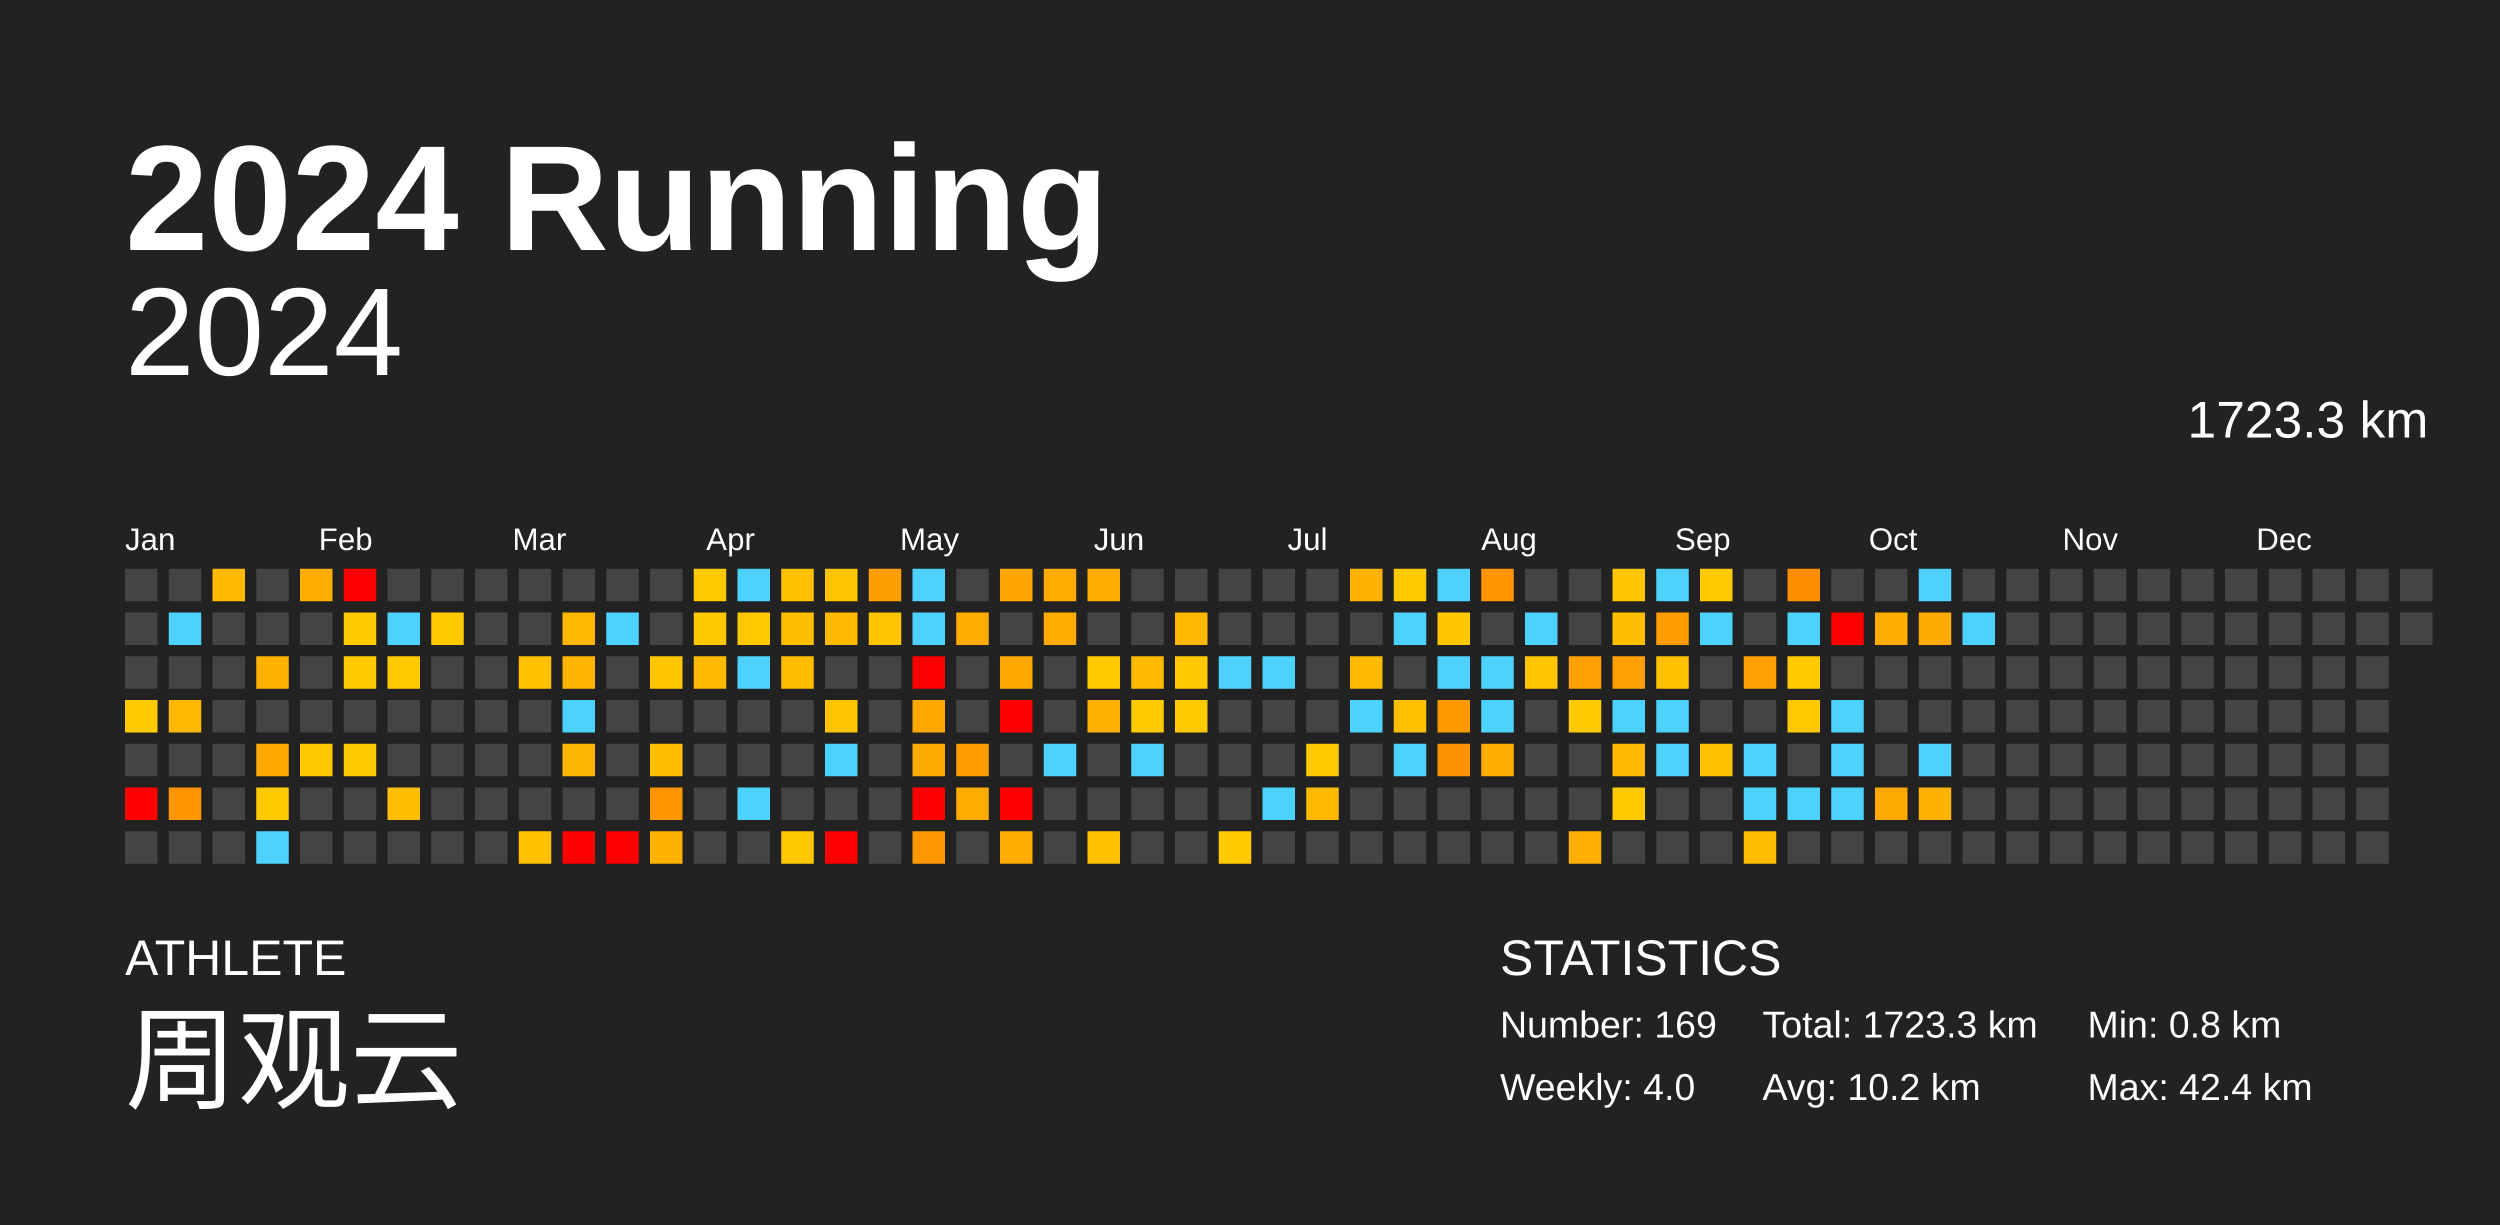
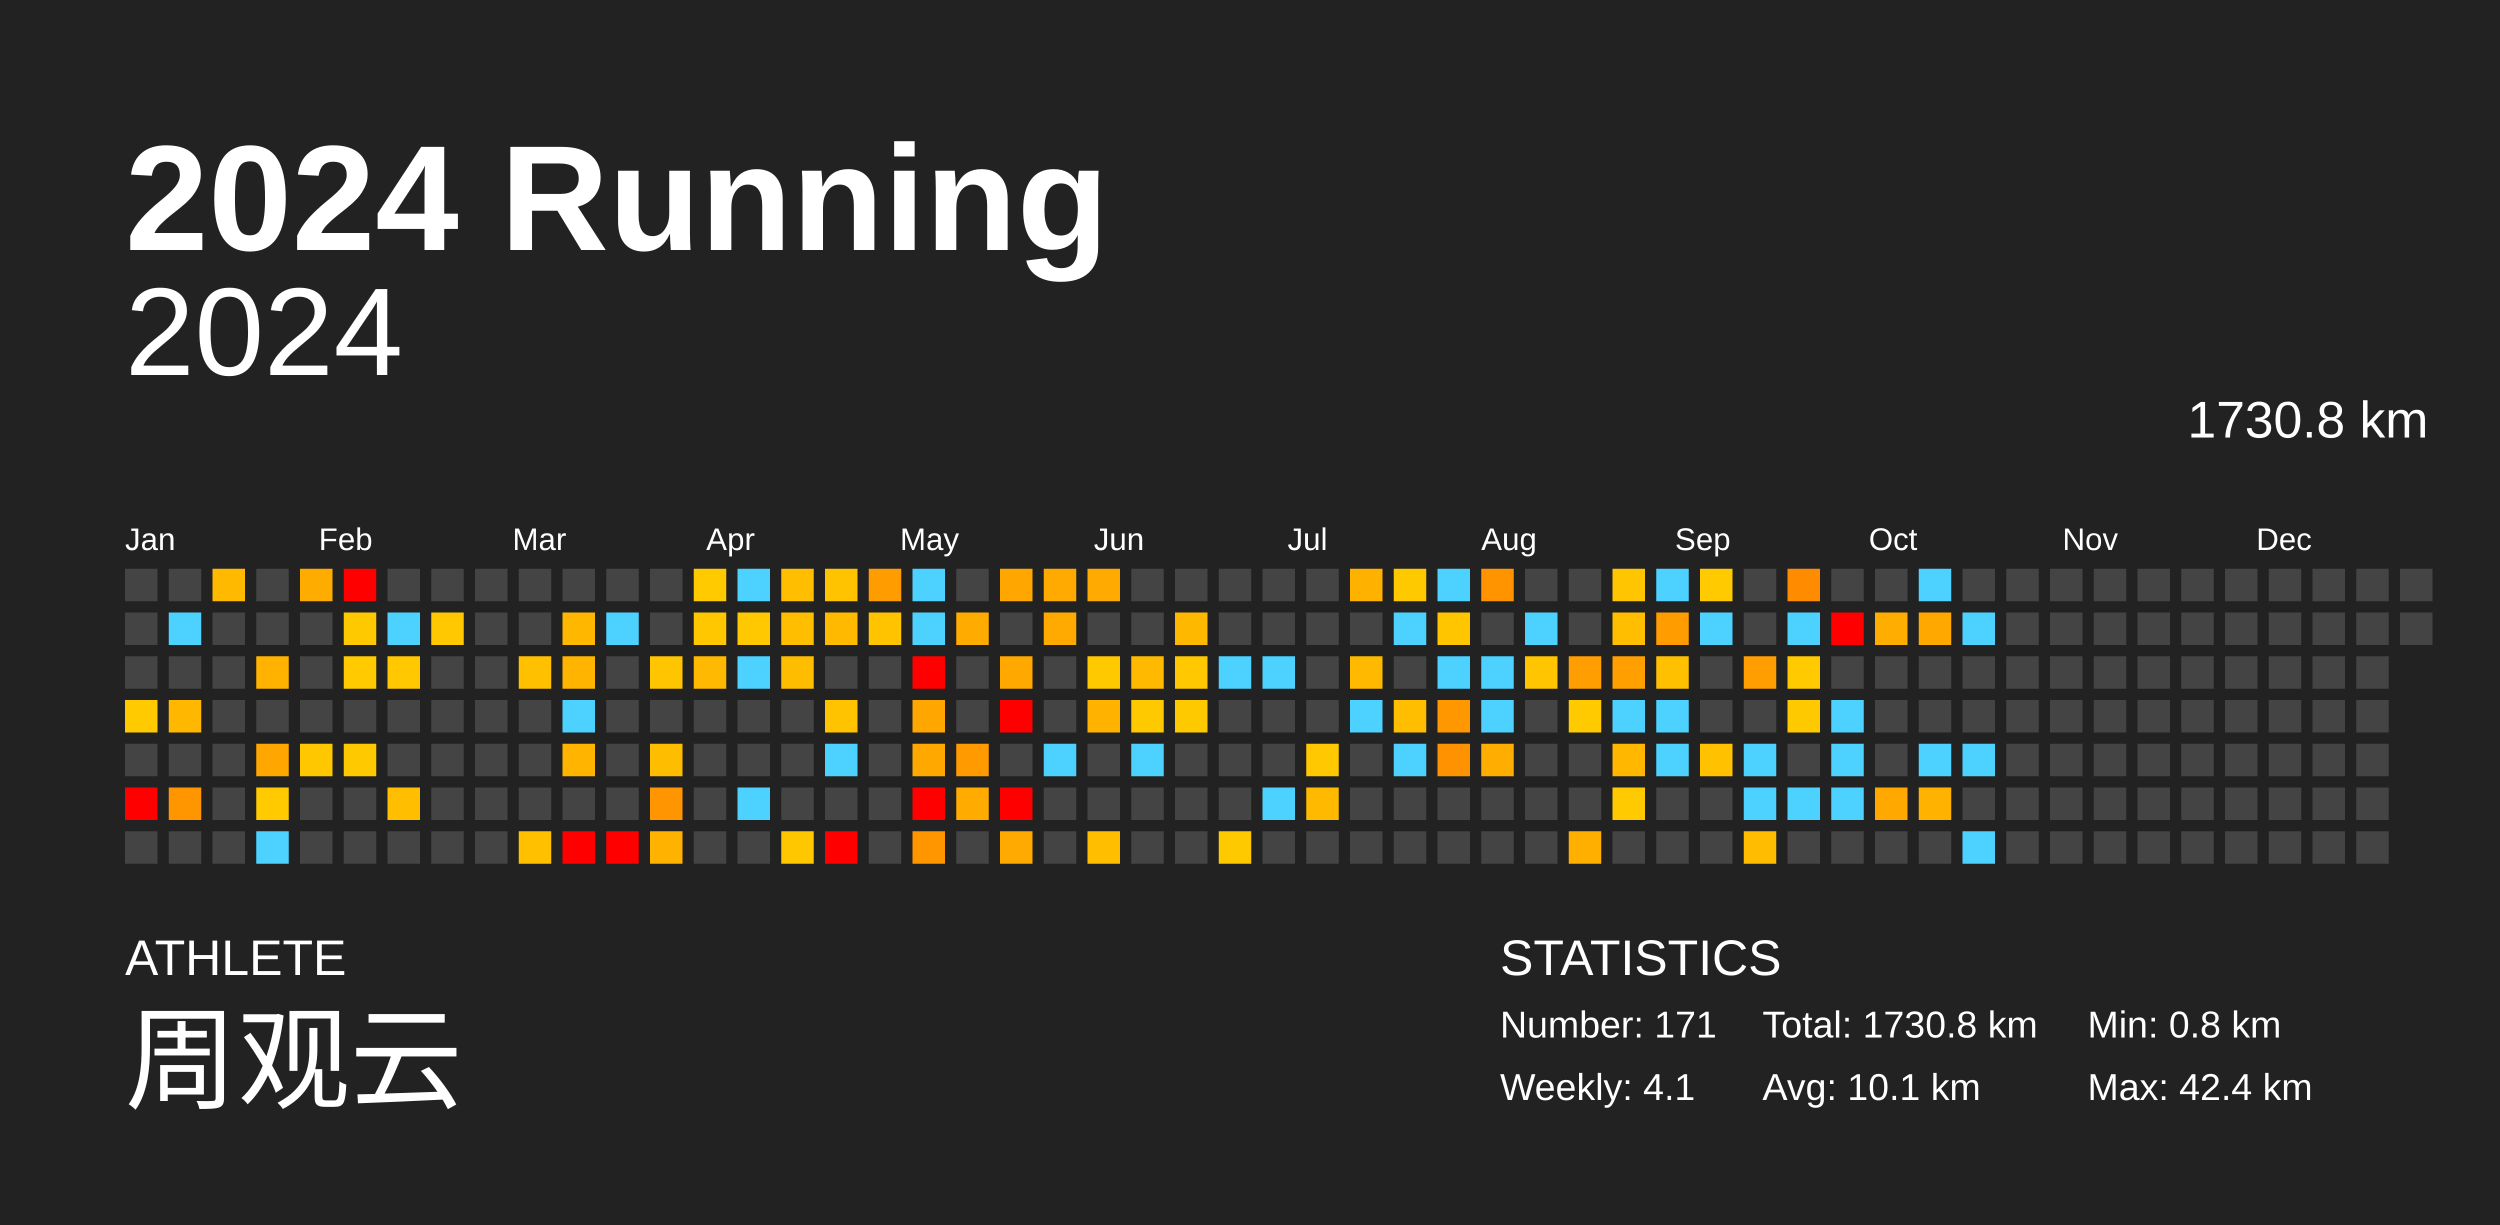
<svg xmlns="http://www.w3.org/2000/svg" baseProfile="full" height="98mm" version="1.1" viewBox="0,0,200,98" width="200mm">
  <defs />
  <rect fill="#222222" height="98" width="200" x="0" y="0" />
  <text fill="#FFFFFF" style="font-size:12px; font-family:Arial; font-weight:bold;" x="10" y="20">2024 Running</text>
  <text fill="#FFFFFF" style="font-size:4px; font-family:Arial" x="10" y="78">ATHLETE</text>
  <text fill="#FFFFFF" style="font-size:9px; font-family:Arial" x="10" y="88">周观云</text>
  <text fill="#FFFFFF" style="font-size:4px; font-family:Arial" x="120" y="78">STATISTICS</text>
-   <text fill="#FFFFFF" style="font-size:3px; font-family:Arial" x="120" y="83">Number: 169</text>
-   <text fill="#FFFFFF" style="font-size:3px; font-family:Arial" x="120" y="88">Weekly: 4.0</text>
-   <text fill="#FFFFFF" style="font-size:3px; font-family:Arial" x="141" y="83">Total: 1723.3 km</text>
-   <text fill="#FFFFFF" style="font-size:3px; font-family:Arial" x="141" y="88">Avg: 10.2 km</text>
+   <text fill="#FFFFFF" style="font-size:3px; font-family:Arial" x="120" y="83">Number: 171</text>
+   <text fill="#FFFFFF" style="font-size:3px; font-family:Arial" x="120" y="88">Weekly: 4.1</text>
+   <text fill="#FFFFFF" style="font-size:3px; font-family:Arial" x="141" y="83">Total: 1730.8 km</text>
+   <text fill="#FFFFFF" style="font-size:3px; font-family:Arial" x="141" y="88">Avg: 10.1 km</text>
  <text fill="#FFFFFF" style="font-size:3px; font-family:Arial" x="167" y="83">Min: 0.8 km</text>
  <text fill="#FFFFFF" style="font-size:3px; font-family:Arial" x="167" y="88">Max: 42.4 km</text>
  <text alignment-baseline="hanging" fill="#FFFFFF" style="font-size:10.0px; font-family:Arial;" x="10" y="30">2024</text>
-   <text alignment-baseline="hanging" fill="#FFFFFF" style="font-size:4.125px; font-family:Arial;" x="175" y="35">1723.3 km</text>
+   <text alignment-baseline="hanging" fill="#FFFFFF" style="font-size:4.125px; font-family:Arial;" x="175" y="35">1730.8 km</text>
  <text fill="#FFFFFF" style="font-size:2.5px; font-family:Arial" x="10.0" y="44">Jan</text>
  <text fill="#FFFFFF" style="font-size:2.5px; font-family:Arial" x="25.5" y="44">Feb</text>
  <text fill="#FFFFFF" style="font-size:2.5px; font-family:Arial" x="41.0" y="44">Mar</text>
  <text fill="#FFFFFF" style="font-size:2.5px; font-family:Arial" x="56.5" y="44">Apr</text>
  <text fill="#FFFFFF" style="font-size:2.5px; font-family:Arial" x="72.0" y="44">May</text>
  <text fill="#FFFFFF" style="font-size:2.5px; font-family:Arial" x="87.5" y="44">Jun</text>
  <text fill="#FFFFFF" style="font-size:2.5px; font-family:Arial" x="103.0" y="44">Jul</text>
  <text fill="#FFFFFF" style="font-size:2.5px; font-family:Arial" x="118.5" y="44">Aug</text>
  <text fill="#FFFFFF" style="font-size:2.5px; font-family:Arial" x="134.0" y="44">Sep</text>
  <text fill="#FFFFFF" style="font-size:2.5px; font-family:Arial" x="149.5" y="44">Oct</text>
  <text fill="#FFFFFF" style="font-size:2.5px; font-family:Arial" x="165.0" y="44">Nov</text>
  <text fill="#FFFFFF" style="font-size:2.5px; font-family:Arial" x="180.5" y="44">Dec</text>
  <rect fill="#444444" height="2.6" width="2.6" x="10.0" y="45.5" />
  <rect fill="#444444" height="2.6" width="2.6" x="10.0" y="49.0" />
  <rect fill="#444444" height="2.6" width="2.6" x="10.0" y="52.5" />
-   <rect fill="#ffcb00" height="2.6" width="2.6" x="10.0" y="56.0" />
+   <rect fill="#ffca00" height="2.6" width="2.6" x="10.0" y="56.0" />
  <rect fill="#444444" height="2.6" width="2.6" x="10.0" y="59.5" />
  <rect fill="red" height="2.6" width="2.6" x="10.0" y="63.0" />
  <rect fill="#444444" height="2.6" width="2.6" x="10.0" y="66.5" />
  <rect fill="#444444" height="2.6" width="2.6" x="13.5" y="45.5" />
  <rect fill="#4dd2ff" height="2.6" width="2.6" x="13.5" y="49.0" />
  <rect fill="#444444" height="2.6" width="2.6" x="13.5" y="52.5" />
  <rect fill="#ffb700" height="2.6" width="2.6" x="13.5" y="56.0" />
  <rect fill="#444444" height="2.6" width="2.6" x="13.5" y="59.5" />
  <rect fill="#ff9600" height="2.6" width="2.6" x="13.5" y="63.0" />
  <rect fill="#444444" height="2.6" width="2.6" x="13.5" y="66.5" />
-   <rect fill="#ffbb00" height="2.6" width="2.6" x="17.0" y="45.5" />
+   <rect fill="#ffba00" height="2.6" width="2.6" x="17.0" y="45.5" />
  <rect fill="#444444" height="2.6" width="2.6" x="17.0" y="49.0" />
  <rect fill="#444444" height="2.6" width="2.6" x="17.0" y="52.5" />
  <rect fill="#444444" height="2.6" width="2.6" x="17.0" y="56.0" />
  <rect fill="#444444" height="2.6" width="2.6" x="17.0" y="59.5" />
  <rect fill="#444444" height="2.6" width="2.6" x="17.0" y="63.0" />
  <rect fill="#444444" height="2.6" width="2.6" x="17.0" y="66.5" />
  <rect fill="#444444" height="2.6" width="2.6" x="20.5" y="45.5" />
  <rect fill="#444444" height="2.6" width="2.6" x="20.5" y="49.0" />
  <rect fill="#ffb200" height="2.6" width="2.6" x="20.5" y="52.5" />
  <rect fill="#444444" height="2.6" width="2.6" x="20.5" y="56.0" />
-   <rect fill="#ffa800" height="2.6" width="2.6" x="20.5" y="59.5" />
+   <rect fill="#ffa700" height="2.6" width="2.6" x="20.5" y="59.5" />
  <rect fill="#ffca00" height="2.6" width="2.6" x="20.5" y="63.0" />
  <rect fill="#4dd2ff" height="2.6" width="2.6" x="20.5" y="66.5" />
  <rect fill="#ffac00" height="2.6" width="2.6" x="24.0" y="45.5" />
  <rect fill="#444444" height="2.6" width="2.6" x="24.0" y="49.0" />
  <rect fill="#444444" height="2.6" width="2.6" x="24.0" y="52.5" />
  <rect fill="#444444" height="2.6" width="2.6" x="24.0" y="56.0" />
-   <rect fill="#ffc800" height="2.6" width="2.6" x="24.0" y="59.5" />
+   <rect fill="#ffc700" height="2.6" width="2.6" x="24.0" y="59.5" />
  <rect fill="#444444" height="2.6" width="2.6" x="24.0" y="63.0" />
  <rect fill="#444444" height="2.6" width="2.6" x="24.0" y="66.5" />
  <rect fill="red" height="2.6" width="2.6" x="27.5" y="45.5" />
-   <rect fill="#ffca00" height="2.6" width="2.6" x="27.5" y="49.0" />
+   <rect fill="#ffc900" height="2.6" width="2.6" x="27.5" y="49.0" />
  <rect fill="#ffca00" height="2.6" width="2.6" x="27.5" y="52.5" />
  <rect fill="#444444" height="2.6" width="2.6" x="27.5" y="56.0" />
-   <rect fill="#ffca00" height="2.6" width="2.6" x="27.5" y="59.5" />
+   <rect fill="#ffc900" height="2.6" width="2.6" x="27.5" y="59.5" />
  <rect fill="#444444" height="2.6" width="2.6" x="27.5" y="63.0" />
  <rect fill="#444444" height="2.6" width="2.6" x="27.5" y="66.5" />
  <rect fill="#444444" height="2.6" width="2.6" x="31.0" y="45.5" />
  <rect fill="#4dd2ff" height="2.6" width="2.6" x="31.0" y="49.0" />
-   <rect fill="#ffc900" height="2.6" width="2.6" x="31.0" y="52.5" />
+   <rect fill="#ffc800" height="2.6" width="2.6" x="31.0" y="52.5" />
  <rect fill="#444444" height="2.6" width="2.6" x="31.0" y="56.0" />
  <rect fill="#444444" height="2.6" width="2.6" x="31.0" y="59.5" />
-   <rect fill="#ffbf00" height="2.6" width="2.6" x="31.0" y="63.0" />
+   <rect fill="#ffbe00" height="2.6" width="2.6" x="31.0" y="63.0" />
  <rect fill="#444444" height="2.6" width="2.6" x="31.0" y="66.5" />
  <rect fill="#444444" height="2.6" width="2.6" x="34.5" y="45.5" />
-   <rect fill="#ffc900" height="2.6" width="2.6" x="34.5" y="49.0" />
+   <rect fill="#ffc800" height="2.6" width="2.6" x="34.5" y="49.0" />
  <rect fill="#444444" height="2.6" width="2.6" x="34.5" y="52.5" />
  <rect fill="#444444" height="2.6" width="2.6" x="34.5" y="56.0" />
  <rect fill="#444444" height="2.6" width="2.6" x="34.5" y="59.5" />
  <rect fill="#444444" height="2.6" width="2.6" x="34.5" y="63.0" />
  <rect fill="#444444" height="2.6" width="2.6" x="34.5" y="66.5" />
  <rect fill="#444444" height="2.6" width="2.6" x="38.0" y="45.5" />
  <rect fill="#444444" height="2.6" width="2.6" x="38.0" y="49.0" />
  <rect fill="#444444" height="2.6" width="2.6" x="38.0" y="52.5" />
  <rect fill="#444444" height="2.6" width="2.6" x="38.0" y="56.0" />
  <rect fill="#444444" height="2.6" width="2.6" x="38.0" y="59.5" />
  <rect fill="#444444" height="2.6" width="2.6" x="38.0" y="63.0" />
  <rect fill="#444444" height="2.6" width="2.6" x="38.0" y="66.5" />
  <rect fill="#444444" height="2.6" width="2.6" x="41.5" y="45.5" />
  <rect fill="#444444" height="2.6" width="2.6" x="41.5" y="49.0" />
-   <rect fill="#ffc100" height="2.6" width="2.6" x="41.5" y="52.5" />
+   <rect fill="#ffc000" height="2.6" width="2.6" x="41.5" y="52.5" />
  <rect fill="#444444" height="2.6" width="2.6" x="41.5" y="56.0" />
  <rect fill="#444444" height="2.6" width="2.6" x="41.5" y="59.5" />
  <rect fill="#444444" height="2.6" width="2.6" x="41.5" y="63.0" />
-   <rect fill="#ffc100" height="2.6" width="2.6" x="41.5" y="66.5" />
+   <rect fill="#ffc000" height="2.6" width="2.6" x="41.5" y="66.5" />
  <rect fill="#444444" height="2.6" width="2.6" x="45.0" y="45.5" />
  <rect fill="#ffb700" height="2.6" width="2.6" x="45.0" y="49.0" />
  <rect fill="#ffb500" height="2.6" width="2.6" x="45.0" y="52.5" />
  <rect fill="#4dd2ff" height="2.6" width="2.6" x="45.0" y="56.0" />
-   <rect fill="#ffb600" height="2.6" width="2.6" x="45.0" y="59.5" />
+   <rect fill="#ffb500" height="2.6" width="2.6" x="45.0" y="59.5" />
  <rect fill="#444444" height="2.6" width="2.6" x="45.0" y="63.0" />
  <rect fill="red" height="2.6" width="2.6" x="45.0" y="66.5" />
  <rect fill="#444444" height="2.6" width="2.6" x="48.5" y="45.5" />
  <rect fill="#4dd2ff" height="2.6" width="2.6" x="48.5" y="49.0" />
  <rect fill="#444444" height="2.6" width="2.6" x="48.5" y="52.5" />
  <rect fill="#444444" height="2.6" width="2.6" x="48.5" y="56.0" />
  <rect fill="#444444" height="2.6" width="2.6" x="48.5" y="59.5" />
  <rect fill="#444444" height="2.6" width="2.6" x="48.5" y="63.0" />
  <rect fill="red" height="2.6" width="2.6" x="48.5" y="66.5" />
  <rect fill="#444444" height="2.6" width="2.6" x="52.0" y="45.5" />
  <rect fill="#444444" height="2.6" width="2.6" x="52.0" y="49.0" />
-   <rect fill="#ffc600" height="2.6" width="2.6" x="52.0" y="52.5" />
+   <rect fill="#ffc500" height="2.6" width="2.6" x="52.0" y="52.5" />
  <rect fill="#444444" height="2.6" width="2.6" x="52.0" y="56.0" />
-   <rect fill="#ffbe00" height="2.6" width="2.6" x="52.0" y="59.5" />
-   <rect fill="#ff9600" height="2.6" width="2.6" x="52.0" y="63.0" />
-   <rect fill="#ffb300" height="2.6" width="2.6" x="52.0" y="66.5" />
+   <rect fill="#ffbd00" height="2.6" width="2.6" x="52.0" y="59.5" />
+   <rect fill="#ff9500" height="2.6" width="2.6" x="52.0" y="63.0" />
+   <rect fill="#ffb200" height="2.6" width="2.6" x="52.0" y="66.5" />
  <rect fill="#ffca00" height="2.6" width="2.6" x="55.5" y="45.5" />
-   <rect fill="#ffc800" height="2.6" width="2.6" x="55.5" y="49.0" />
+   <rect fill="#ffc700" height="2.6" width="2.6" x="55.5" y="49.0" />
  <rect fill="#ffb900" height="2.6" width="2.6" x="55.5" y="52.5" />
  <rect fill="#444444" height="2.6" width="2.6" x="55.5" y="56.0" />
  <rect fill="#444444" height="2.6" width="2.6" x="55.5" y="59.5" />
  <rect fill="#444444" height="2.6" width="2.6" x="55.5" y="63.0" />
  <rect fill="#444444" height="2.6" width="2.6" x="55.5" y="66.5" />
  <rect fill="#4dd2ff" height="2.6" width="2.6" x="59.0" y="45.5" />
-   <rect fill="#ffc900" height="2.6" width="2.6" x="59.0" y="49.0" />
+   <rect fill="#ffc800" height="2.6" width="2.6" x="59.0" y="49.0" />
  <rect fill="#4dd2ff" height="2.6" width="2.6" x="59.0" y="52.5" />
  <rect fill="#444444" height="2.6" width="2.6" x="59.0" y="56.0" />
  <rect fill="#444444" height="2.6" width="2.6" x="59.0" y="59.5" />
  <rect fill="#4dd2ff" height="2.6" width="2.6" x="59.0" y="63.0" />
  <rect fill="#444444" height="2.6" width="2.6" x="59.0" y="66.5" />
-   <rect fill="#ffc000" height="2.6" width="2.6" x="62.5" y="45.5" />
-   <rect fill="#ffbf00" height="2.6" width="2.6" x="62.5" y="49.0" />
+   <rect fill="#ffbf00" height="2.6" width="2.6" x="62.5" y="45.5" />
+   <rect fill="#ffbe00" height="2.6" width="2.6" x="62.5" y="49.0" />
  <rect fill="#ffbd00" height="2.6" width="2.6" x="62.5" y="52.5" />
  <rect fill="#444444" height="2.6" width="2.6" x="62.5" y="56.0" />
  <rect fill="#444444" height="2.6" width="2.6" x="62.5" y="59.5" />
  <rect fill="#444444" height="2.6" width="2.6" x="62.5" y="63.0" />
-   <rect fill="#ffc800" height="2.6" width="2.6" x="62.5" y="66.5" />
-   <rect fill="#ffc400" height="2.6" width="2.6" x="66.0" y="45.5" />
-   <rect fill="#ffbb00" height="2.6" width="2.6" x="66.0" y="49.0" />
+   <rect fill="#ffc700" height="2.6" width="2.6" x="62.5" y="66.5" />
+   <rect fill="#ffc300" height="2.6" width="2.6" x="66.0" y="45.5" />
+   <rect fill="#ffba00" height="2.6" width="2.6" x="66.0" y="49.0" />
  <rect fill="#444444" height="2.6" width="2.6" x="66.0" y="52.5" />
-   <rect fill="#ffc400" height="2.6" width="2.6" x="66.0" y="56.0" />
+   <rect fill="#ffc300" height="2.6" width="2.6" x="66.0" y="56.0" />
  <rect fill="#4dd2ff" height="2.6" width="2.6" x="66.0" y="59.5" />
  <rect fill="#444444" height="2.6" width="2.6" x="66.0" y="63.0" />
  <rect fill="red" height="2.6" width="2.6" x="66.0" y="66.5" />
-   <rect fill="#ff9e00" height="2.6" width="2.6" x="69.5" y="45.5" />
-   <rect fill="#ffc400" height="2.6" width="2.6" x="69.5" y="49.0" />
+   <rect fill="#ff9d00" height="2.6" width="2.6" x="69.5" y="45.5" />
+   <rect fill="#ffc300" height="2.6" width="2.6" x="69.5" y="49.0" />
  <rect fill="#444444" height="2.6" width="2.6" x="69.5" y="52.5" />
  <rect fill="#444444" height="2.6" width="2.6" x="69.5" y="56.0" />
  <rect fill="#444444" height="2.6" width="2.6" x="69.5" y="59.5" />
  <rect fill="#444444" height="2.6" width="2.6" x="69.5" y="63.0" />
  <rect fill="#444444" height="2.6" width="2.6" x="69.5" y="66.5" />
  <rect fill="#4dd2ff" height="2.6" width="2.6" x="73.0" y="45.5" />
  <rect fill="#4dd2ff" height="2.6" width="2.6" x="73.0" y="49.0" />
  <rect fill="red" height="2.6" width="2.6" x="73.0" y="52.5" />
-   <rect fill="#ffa800" height="2.6" width="2.6" x="73.0" y="56.0" />
-   <rect fill="#ffaa00" height="2.6" width="2.6" x="73.0" y="59.5" />
+   <rect fill="#ffa700" height="2.6" width="2.6" x="73.0" y="56.0" />
+   <rect fill="#ffa900" height="2.6" width="2.6" x="73.0" y="59.5" />
  <rect fill="red" height="2.6" width="2.6" x="73.0" y="63.0" />
-   <rect fill="#ff9700" height="2.6" width="2.6" x="73.0" y="66.5" />
+   <rect fill="#ff9600" height="2.6" width="2.6" x="73.0" y="66.5" />
  <rect fill="#444444" height="2.6" width="2.6" x="76.5" y="45.5" />
  <rect fill="#ffab00" height="2.6" width="2.6" x="76.5" y="49.0" />
  <rect fill="#444444" height="2.6" width="2.6" x="76.5" y="52.5" />
  <rect fill="#444444" height="2.6" width="2.6" x="76.5" y="56.0" />
-   <rect fill="#ff9c00" height="2.6" width="2.6" x="76.5" y="59.5" />
+   <rect fill="#ff9b00" height="2.6" width="2.6" x="76.5" y="59.5" />
  <rect fill="#ffab00" height="2.6" width="2.6" x="76.5" y="63.0" />
  <rect fill="#444444" height="2.6" width="2.6" x="76.5" y="66.5" />
  <rect fill="#ffa700" height="2.6" width="2.6" x="80.0" y="45.5" />
  <rect fill="#444444" height="2.6" width="2.6" x="80.0" y="49.0" />
  <rect fill="#ffa900" height="2.6" width="2.6" x="80.0" y="52.5" />
  <rect fill="red" height="2.6" width="2.6" x="80.0" y="56.0" />
  <rect fill="#444444" height="2.6" width="2.6" x="80.0" y="59.5" />
  <rect fill="red" height="2.6" width="2.6" x="80.0" y="63.0" />
-   <rect fill="#ffab00" height="2.6" width="2.6" x="80.0" y="66.5" />
-   <rect fill="#ffab00" height="2.6" width="2.6" x="83.5" y="45.5" />
-   <rect fill="#ffab00" height="2.6" width="2.6" x="83.5" y="49.0" />
+   <rect fill="#ffaa00" height="2.6" width="2.6" x="80.0" y="66.5" />
+   <rect fill="#ffaa00" height="2.6" width="2.6" x="83.5" y="45.5" />
+   <rect fill="#ffaa00" height="2.6" width="2.6" x="83.5" y="49.0" />
  <rect fill="#444444" height="2.6" width="2.6" x="83.5" y="52.5" />
  <rect fill="#444444" height="2.6" width="2.6" x="83.5" y="56.0" />
  <rect fill="#4dd2ff" height="2.6" width="2.6" x="83.5" y="59.5" />
  <rect fill="#444444" height="2.6" width="2.6" x="83.5" y="63.0" />
  <rect fill="#444444" height="2.6" width="2.6" x="83.5" y="66.5" />
-   <rect fill="#ffab00" height="2.6" width="2.6" x="87.0" y="45.5" />
+   <rect fill="#ffaa00" height="2.6" width="2.6" x="87.0" y="45.5" />
  <rect fill="#444444" height="2.6" width="2.6" x="87.0" y="49.0" />
  <rect fill="#ffc900" height="2.6" width="2.6" x="87.0" y="52.5" />
  <rect fill="#ffb300" height="2.6" width="2.6" x="87.0" y="56.0" />
  <rect fill="#444444" height="2.6" width="2.6" x="87.0" y="59.5" />
  <rect fill="#444444" height="2.6" width="2.6" x="87.0" y="63.0" />
-   <rect fill="#ffc000" height="2.6" width="2.6" x="87.0" y="66.5" />
+   <rect fill="#ffbf00" height="2.6" width="2.6" x="87.0" y="66.5" />
  <rect fill="#444444" height="2.6" width="2.6" x="90.5" y="45.5" />
  <rect fill="#444444" height="2.6" width="2.6" x="90.5" y="49.0" />
-   <rect fill="#ffbb00" height="2.6" width="2.6" x="90.5" y="52.5" />
-   <rect fill="#ffca00" height="2.6" width="2.6" x="90.5" y="56.0" />
+   <rect fill="#ffba00" height="2.6" width="2.6" x="90.5" y="52.5" />
+   <rect fill="#ffc900" height="2.6" width="2.6" x="90.5" y="56.0" />
  <rect fill="#4dd2ff" height="2.6" width="2.6" x="90.5" y="59.5" />
  <rect fill="#444444" height="2.6" width="2.6" x="90.5" y="63.0" />
  <rect fill="#444444" height="2.6" width="2.6" x="90.5" y="66.5" />
  <rect fill="#444444" height="2.6" width="2.6" x="94.0" y="45.5" />
  <rect fill="#ffb800" height="2.6" width="2.6" x="94.0" y="49.0" />
  <rect fill="#ffc800" height="2.6" width="2.6" x="94.0" y="52.5" />
-   <rect fill="#ffca00" height="2.6" width="2.6" x="94.0" y="56.0" />
+   <rect fill="#ffc900" height="2.6" width="2.6" x="94.0" y="56.0" />
  <rect fill="#444444" height="2.6" width="2.6" x="94.0" y="59.5" />
  <rect fill="#444444" height="2.6" width="2.6" x="94.0" y="63.0" />
  <rect fill="#444444" height="2.6" width="2.6" x="94.0" y="66.5" />
  <rect fill="#444444" height="2.6" width="2.6" x="97.5" y="45.5" />
  <rect fill="#444444" height="2.6" width="2.6" x="97.5" y="49.0" />
  <rect fill="#4dd2ff" height="2.6" width="2.6" x="97.5" y="52.5" />
  <rect fill="#444444" height="2.6" width="2.6" x="97.5" y="56.0" />
  <rect fill="#444444" height="2.6" width="2.6" x="97.5" y="59.5" />
  <rect fill="#444444" height="2.6" width="2.6" x="97.5" y="63.0" />
  <rect fill="#ffc900" height="2.6" width="2.6" x="97.5" y="66.5" />
  <rect fill="#444444" height="2.6" width="2.6" x="101.0" y="45.5" />
  <rect fill="#444444" height="2.6" width="2.6" x="101.0" y="49.0" />
  <rect fill="#4dd2ff" height="2.6" width="2.6" x="101.0" y="52.5" />
  <rect fill="#444444" height="2.6" width="2.6" x="101.0" y="56.0" />
  <rect fill="#444444" height="2.6" width="2.6" x="101.0" y="59.5" />
  <rect fill="#4dd2ff" height="2.6" width="2.6" x="101.0" y="63.0" />
  <rect fill="#444444" height="2.6" width="2.6" x="101.0" y="66.5" />
  <rect fill="#444444" height="2.6" width="2.6" x="104.5" y="45.5" />
  <rect fill="#444444" height="2.6" width="2.6" x="104.5" y="49.0" />
  <rect fill="#444444" height="2.6" width="2.6" x="104.5" y="52.5" />
  <rect fill="#444444" height="2.6" width="2.6" x="104.5" y="56.0" />
-   <rect fill="#ffc900" height="2.6" width="2.6" x="104.5" y="59.5" />
+   <rect fill="#ffc800" height="2.6" width="2.6" x="104.5" y="59.5" />
  <rect fill="#ffba00" height="2.6" width="2.6" x="104.5" y="63.0" />
  <rect fill="#444444" height="2.6" width="2.6" x="104.5" y="66.5" />
-   <rect fill="#ffb200" height="2.6" width="2.6" x="108.0" y="45.5" />
+   <rect fill="#ffb100" height="2.6" width="2.6" x="108.0" y="45.5" />
  <rect fill="#444444" height="2.6" width="2.6" x="108.0" y="49.0" />
-   <rect fill="#ffbb00" height="2.6" width="2.6" x="108.0" y="52.5" />
+   <rect fill="#ffba00" height="2.6" width="2.6" x="108.0" y="52.5" />
  <rect fill="#4dd2ff" height="2.6" width="2.6" x="108.0" y="56.0" />
  <rect fill="#444444" height="2.6" width="2.6" x="108.0" y="59.5" />
  <rect fill="#444444" height="2.6" width="2.6" x="108.0" y="63.0" />
  <rect fill="#444444" height="2.6" width="2.6" x="108.0" y="66.5" />
-   <rect fill="#ffca00" height="2.6" width="2.6" x="111.5" y="45.5" />
+   <rect fill="#ffc900" height="2.6" width="2.6" x="111.5" y="45.5" />
  <rect fill="#4dd2ff" height="2.6" width="2.6" x="111.5" y="49.0" />
  <rect fill="#444444" height="2.6" width="2.6" x="111.5" y="52.5" />
-   <rect fill="#ffc000" height="2.6" width="2.6" x="111.5" y="56.0" />
+   <rect fill="#ffbf00" height="2.6" width="2.6" x="111.5" y="56.0" />
  <rect fill="#4dd2ff" height="2.6" width="2.6" x="111.5" y="59.5" />
  <rect fill="#444444" height="2.6" width="2.6" x="111.5" y="63.0" />
  <rect fill="#444444" height="2.6" width="2.6" x="111.5" y="66.5" />
  <rect fill="#4dd2ff" height="2.6" width="2.6" x="115.0" y="45.5" />
-   <rect fill="#ffc700" height="2.6" width="2.6" x="115.0" y="49.0" />
+   <rect fill="#ffc600" height="2.6" width="2.6" x="115.0" y="49.0" />
  <rect fill="#4dd2ff" height="2.6" width="2.6" x="115.0" y="52.5" />
-   <rect fill="#ff9900" height="2.6" width="2.6" x="115.0" y="56.0" />
+   <rect fill="#ff9800" height="2.6" width="2.6" x="115.0" y="56.0" />
  <rect fill="#ff9200" height="2.6" width="2.6" x="115.0" y="59.5" />
  <rect fill="#444444" height="2.6" width="2.6" x="115.0" y="63.0" />
  <rect fill="#444444" height="2.6" width="2.6" x="115.0" y="66.5" />
-   <rect fill="#ff9400" height="2.6" width="2.6" x="118.5" y="45.5" />
+   <rect fill="#ff9300" height="2.6" width="2.6" x="118.5" y="45.5" />
  <rect fill="#444444" height="2.6" width="2.6" x="118.5" y="49.0" />
  <rect fill="#4dd2ff" height="2.6" width="2.6" x="118.5" y="52.5" />
  <rect fill="#4dd2ff" height="2.6" width="2.6" x="118.5" y="56.0" />
  <rect fill="#ffad00" height="2.6" width="2.6" x="118.5" y="59.5" />
  <rect fill="#444444" height="2.6" width="2.6" x="118.5" y="63.0" />
  <rect fill="#444444" height="2.6" width="2.6" x="118.5" y="66.5" />
  <rect fill="#444444" height="2.6" width="2.6" x="122.0" y="45.5" />
  <rect fill="#4dd2ff" height="2.6" width="2.6" x="122.0" y="49.0" />
  <rect fill="#ffc500" height="2.6" width="2.6" x="122.0" y="52.5" />
  <rect fill="#444444" height="2.6" width="2.6" x="122.0" y="56.0" />
  <rect fill="#444444" height="2.6" width="2.6" x="122.0" y="59.5" />
  <rect fill="#444444" height="2.6" width="2.6" x="122.0" y="63.0" />
  <rect fill="#444444" height="2.6" width="2.6" x="122.0" y="66.5" />
  <rect fill="#444444" height="2.6" width="2.6" x="125.5" y="45.5" />
  <rect fill="#444444" height="2.6" width="2.6" x="125.5" y="49.0" />
-   <rect fill="#ff9f00" height="2.6" width="2.6" x="125.5" y="52.5" />
+   <rect fill="#ff9e00" height="2.6" width="2.6" x="125.5" y="52.5" />
  <rect fill="#ffca00" height="2.6" width="2.6" x="125.5" y="56.0" />
  <rect fill="#444444" height="2.6" width="2.6" x="125.5" y="59.5" />
  <rect fill="#444444" height="2.6" width="2.6" x="125.5" y="63.0" />
  <rect fill="#ffaf00" height="2.6" width="2.6" x="125.5" y="66.5" />
  <rect fill="#ffc500" height="2.6" width="2.6" x="129.0" y="45.5" />
-   <rect fill="#ffbf00" height="2.6" width="2.6" x="129.0" y="49.0" />
-   <rect fill="#ffa000" height="2.6" width="2.6" x="129.0" y="52.5" />
+   <rect fill="#ffbe00" height="2.6" width="2.6" x="129.0" y="49.0" />
+   <rect fill="#ff9f00" height="2.6" width="2.6" x="129.0" y="52.5" />
  <rect fill="#4dd2ff" height="2.6" width="2.6" x="129.0" y="56.0" />
-   <rect fill="#ffb800" height="2.6" width="2.6" x="129.0" y="59.5" />
+   <rect fill="#ffb700" height="2.6" width="2.6" x="129.0" y="59.5" />
  <rect fill="#ffca00" height="2.6" width="2.6" x="129.0" y="63.0" />
  <rect fill="#444444" height="2.6" width="2.6" x="129.0" y="66.5" />
  <rect fill="#4dd2ff" height="2.6" width="2.6" x="132.5" y="45.5" />
  <rect fill="#ff9c00" height="2.6" width="2.6" x="132.5" y="49.0" />
  <rect fill="#ffc000" height="2.6" width="2.6" x="132.5" y="52.5" />
  <rect fill="#4dd2ff" height="2.6" width="2.6" x="132.5" y="56.0" />
  <rect fill="#4dd2ff" height="2.6" width="2.6" x="132.5" y="59.5" />
  <rect fill="#444444" height="2.6" width="2.6" x="132.5" y="63.0" />
  <rect fill="#444444" height="2.6" width="2.6" x="132.5" y="66.5" />
  <rect fill="#ffca00" height="2.6" width="2.6" x="136.0" y="45.5" />
  <rect fill="#4dd2ff" height="2.6" width="2.6" x="136.0" y="49.0" />
  <rect fill="#444444" height="2.6" width="2.6" x="136.0" y="52.5" />
  <rect fill="#444444" height="2.6" width="2.6" x="136.0" y="56.0" />
  <rect fill="#ffc100" height="2.6" width="2.6" x="136.0" y="59.5" />
  <rect fill="#444444" height="2.6" width="2.6" x="136.0" y="63.0" />
  <rect fill="#444444" height="2.6" width="2.6" x="136.0" y="66.5" />
  <rect fill="#444444" height="2.6" width="2.6" x="139.5" y="45.5" />
  <rect fill="#444444" height="2.6" width="2.6" x="139.5" y="49.0" />
-   <rect fill="#ff9f00" height="2.6" width="2.6" x="139.5" y="52.5" />
+   <rect fill="#ff9e00" height="2.6" width="2.6" x="139.5" y="52.5" />
  <rect fill="#444444" height="2.6" width="2.6" x="139.5" y="56.0" />
  <rect fill="#4dd2ff" height="2.6" width="2.6" x="139.5" y="59.5" />
  <rect fill="#4dd2ff" height="2.6" width="2.6" x="139.5" y="63.0" />
-   <rect fill="#ffbd00" height="2.6" width="2.6" x="139.5" y="66.5" />
-   <rect fill="#ff8d00" height="2.6" width="2.6" x="143.0" y="45.5" />
+   <rect fill="#ffbc00" height="2.6" width="2.6" x="139.5" y="66.5" />
+   <rect fill="#ff8c00" height="2.6" width="2.6" x="143.0" y="45.5" />
  <rect fill="#4dd2ff" height="2.6" width="2.6" x="143.0" y="49.0" />
  <rect fill="#ffca00" height="2.6" width="2.6" x="143.0" y="52.5" />
  <rect fill="#ffc900" height="2.6" width="2.6" x="143.0" y="56.0" />
  <rect fill="#444444" height="2.6" width="2.6" x="143.0" y="59.5" />
  <rect fill="#4dd2ff" height="2.6" width="2.6" x="143.0" y="63.0" />
  <rect fill="#444444" height="2.6" width="2.6" x="143.0" y="66.5" />
  <rect fill="#444444" height="2.6" width="2.6" x="146.5" y="45.5" />
  <rect fill="red" height="2.6" width="2.6" x="146.5" y="49.0" />
  <rect fill="#444444" height="2.6" width="2.6" x="146.5" y="52.5" />
  <rect fill="#4dd2ff" height="2.6" width="2.6" x="146.5" y="56.0" />
  <rect fill="#4dd2ff" height="2.6" width="2.6" x="146.5" y="59.5" />
  <rect fill="#4dd2ff" height="2.6" width="2.6" x="146.5" y="63.0" />
  <rect fill="#444444" height="2.6" width="2.6" x="146.5" y="66.5" />
  <rect fill="#444444" height="2.6" width="2.6" x="150.0" y="45.5" />
-   <rect fill="#ffae00" height="2.6" width="2.6" x="150.0" y="49.0" />
+   <rect fill="#ffad00" height="2.6" width="2.6" x="150.0" y="49.0" />
  <rect fill="#444444" height="2.6" width="2.6" x="150.0" y="52.5" />
  <rect fill="#444444" height="2.6" width="2.6" x="150.0" y="56.0" />
  <rect fill="#444444" height="2.6" width="2.6" x="150.0" y="59.5" />
-   <rect fill="#ffaa00" height="2.6" width="2.6" x="150.0" y="63.0" />
+   <rect fill="#ffa900" height="2.6" width="2.6" x="150.0" y="63.0" />
  <rect fill="#444444" height="2.6" width="2.6" x="150.0" y="66.5" />
  <rect fill="#4dd2ff" height="2.6" width="2.6" x="153.5" y="45.5" />
-   <rect fill="#ffaa00" height="2.6" width="2.6" x="153.5" y="49.0" />
+   <rect fill="#ffa900" height="2.6" width="2.6" x="153.5" y="49.0" />
  <rect fill="#444444" height="2.6" width="2.6" x="153.5" y="52.5" />
  <rect fill="#444444" height="2.6" width="2.6" x="153.5" y="56.0" />
  <rect fill="#4dd2ff" height="2.6" width="2.6" x="153.5" y="59.5" />
-   <rect fill="#ffb300" height="2.6" width="2.6" x="153.5" y="63.0" />
+   <rect fill="#ffb200" height="2.6" width="2.6" x="153.5" y="63.0" />
  <rect fill="#444444" height="2.6" width="2.6" x="153.5" y="66.5" />
  <rect fill="#444444" height="2.6" width="2.6" x="157.0" y="45.5" />
  <rect fill="#4dd2ff" height="2.6" width="2.6" x="157.0" y="49.0" />
  <rect fill="#444444" height="2.6" width="2.6" x="157.0" y="52.5" />
  <rect fill="#444444" height="2.6" width="2.6" x="157.0" y="56.0" />
-   <rect fill="#444444" height="2.6" width="2.6" x="157.0" y="59.5" />
+   <rect fill="#4dd2ff" height="2.6" width="2.6" x="157.0" y="59.5" />
  <rect fill="#444444" height="2.6" width="2.6" x="157.0" y="63.0" />
-   <rect fill="#444444" height="2.6" width="2.6" x="157.0" y="66.5" />
+   <rect fill="#4dd2ff" height="2.6" width="2.6" x="157.0" y="66.5" />
  <rect fill="#444444" height="2.6" width="2.6" x="160.5" y="45.5" />
  <rect fill="#444444" height="2.6" width="2.6" x="160.5" y="49.0" />
  <rect fill="#444444" height="2.6" width="2.6" x="160.5" y="52.5" />
  <rect fill="#444444" height="2.6" width="2.6" x="160.5" y="56.0" />
  <rect fill="#444444" height="2.6" width="2.6" x="160.5" y="59.5" />
  <rect fill="#444444" height="2.6" width="2.6" x="160.5" y="63.0" />
  <rect fill="#444444" height="2.6" width="2.6" x="160.5" y="66.5" />
  <rect fill="#444444" height="2.6" width="2.6" x="164.0" y="45.5" />
  <rect fill="#444444" height="2.6" width="2.6" x="164.0" y="49.0" />
  <rect fill="#444444" height="2.6" width="2.6" x="164.0" y="52.5" />
  <rect fill="#444444" height="2.6" width="2.6" x="164.0" y="56.0" />
  <rect fill="#444444" height="2.6" width="2.6" x="164.0" y="59.5" />
  <rect fill="#444444" height="2.6" width="2.6" x="164.0" y="63.0" />
  <rect fill="#444444" height="2.6" width="2.6" x="164.0" y="66.5" />
  <rect fill="#444444" height="2.6" width="2.6" x="167.5" y="45.5" />
  <rect fill="#444444" height="2.6" width="2.6" x="167.5" y="49.0" />
  <rect fill="#444444" height="2.6" width="2.6" x="167.5" y="52.5" />
  <rect fill="#444444" height="2.6" width="2.6" x="167.5" y="56.0" />
  <rect fill="#444444" height="2.6" width="2.6" x="167.5" y="59.5" />
  <rect fill="#444444" height="2.6" width="2.6" x="167.5" y="63.0" />
  <rect fill="#444444" height="2.6" width="2.6" x="167.5" y="66.5" />
  <rect fill="#444444" height="2.6" width="2.6" x="171.0" y="45.5" />
  <rect fill="#444444" height="2.6" width="2.6" x="171.0" y="49.0" />
  <rect fill="#444444" height="2.6" width="2.6" x="171.0" y="52.5" />
  <rect fill="#444444" height="2.6" width="2.6" x="171.0" y="56.0" />
  <rect fill="#444444" height="2.6" width="2.6" x="171.0" y="59.5" />
  <rect fill="#444444" height="2.6" width="2.6" x="171.0" y="63.0" />
  <rect fill="#444444" height="2.6" width="2.6" x="171.0" y="66.5" />
  <rect fill="#444444" height="2.6" width="2.6" x="174.5" y="45.5" />
  <rect fill="#444444" height="2.6" width="2.6" x="174.5" y="49.0" />
  <rect fill="#444444" height="2.6" width="2.6" x="174.5" y="52.5" />
  <rect fill="#444444" height="2.6" width="2.6" x="174.5" y="56.0" />
  <rect fill="#444444" height="2.6" width="2.6" x="174.5" y="59.5" />
  <rect fill="#444444" height="2.6" width="2.6" x="174.5" y="63.0" />
  <rect fill="#444444" height="2.6" width="2.6" x="174.5" y="66.5" />
  <rect fill="#444444" height="2.6" width="2.6" x="178.0" y="45.5" />
  <rect fill="#444444" height="2.6" width="2.6" x="178.0" y="49.0" />
  <rect fill="#444444" height="2.6" width="2.6" x="178.0" y="52.5" />
  <rect fill="#444444" height="2.6" width="2.6" x="178.0" y="56.0" />
  <rect fill="#444444" height="2.6" width="2.6" x="178.0" y="59.5" />
  <rect fill="#444444" height="2.6" width="2.6" x="178.0" y="63.0" />
  <rect fill="#444444" height="2.6" width="2.6" x="178.0" y="66.5" />
  <rect fill="#444444" height="2.6" width="2.6" x="181.5" y="45.5" />
  <rect fill="#444444" height="2.6" width="2.6" x="181.5" y="49.0" />
  <rect fill="#444444" height="2.6" width="2.6" x="181.5" y="52.5" />
  <rect fill="#444444" height="2.6" width="2.6" x="181.5" y="56.0" />
  <rect fill="#444444" height="2.6" width="2.6" x="181.5" y="59.5" />
  <rect fill="#444444" height="2.6" width="2.6" x="181.5" y="63.0" />
  <rect fill="#444444" height="2.6" width="2.6" x="181.5" y="66.5" />
  <rect fill="#444444" height="2.6" width="2.6" x="185.0" y="45.5" />
  <rect fill="#444444" height="2.6" width="2.6" x="185.0" y="49.0" />
  <rect fill="#444444" height="2.6" width="2.6" x="185.0" y="52.5" />
  <rect fill="#444444" height="2.6" width="2.6" x="185.0" y="56.0" />
  <rect fill="#444444" height="2.6" width="2.6" x="185.0" y="59.5" />
  <rect fill="#444444" height="2.6" width="2.6" x="185.0" y="63.0" />
  <rect fill="#444444" height="2.6" width="2.6" x="185.0" y="66.5" />
  <rect fill="#444444" height="2.6" width="2.6" x="188.5" y="45.5" />
  <rect fill="#444444" height="2.6" width="2.6" x="188.5" y="49.0" />
  <rect fill="#444444" height="2.6" width="2.6" x="188.5" y="52.5" />
  <rect fill="#444444" height="2.6" width="2.6" x="188.5" y="56.0" />
  <rect fill="#444444" height="2.6" width="2.6" x="188.5" y="59.5" />
  <rect fill="#444444" height="2.6" width="2.6" x="188.5" y="63.0" />
  <rect fill="#444444" height="2.6" width="2.6" x="188.5" y="66.5" />
  <rect fill="#444444" height="2.6" width="2.6" x="192.0" y="45.5" />
  <rect fill="#444444" height="2.6" width="2.6" x="192.0" y="49.0" />
</svg>
